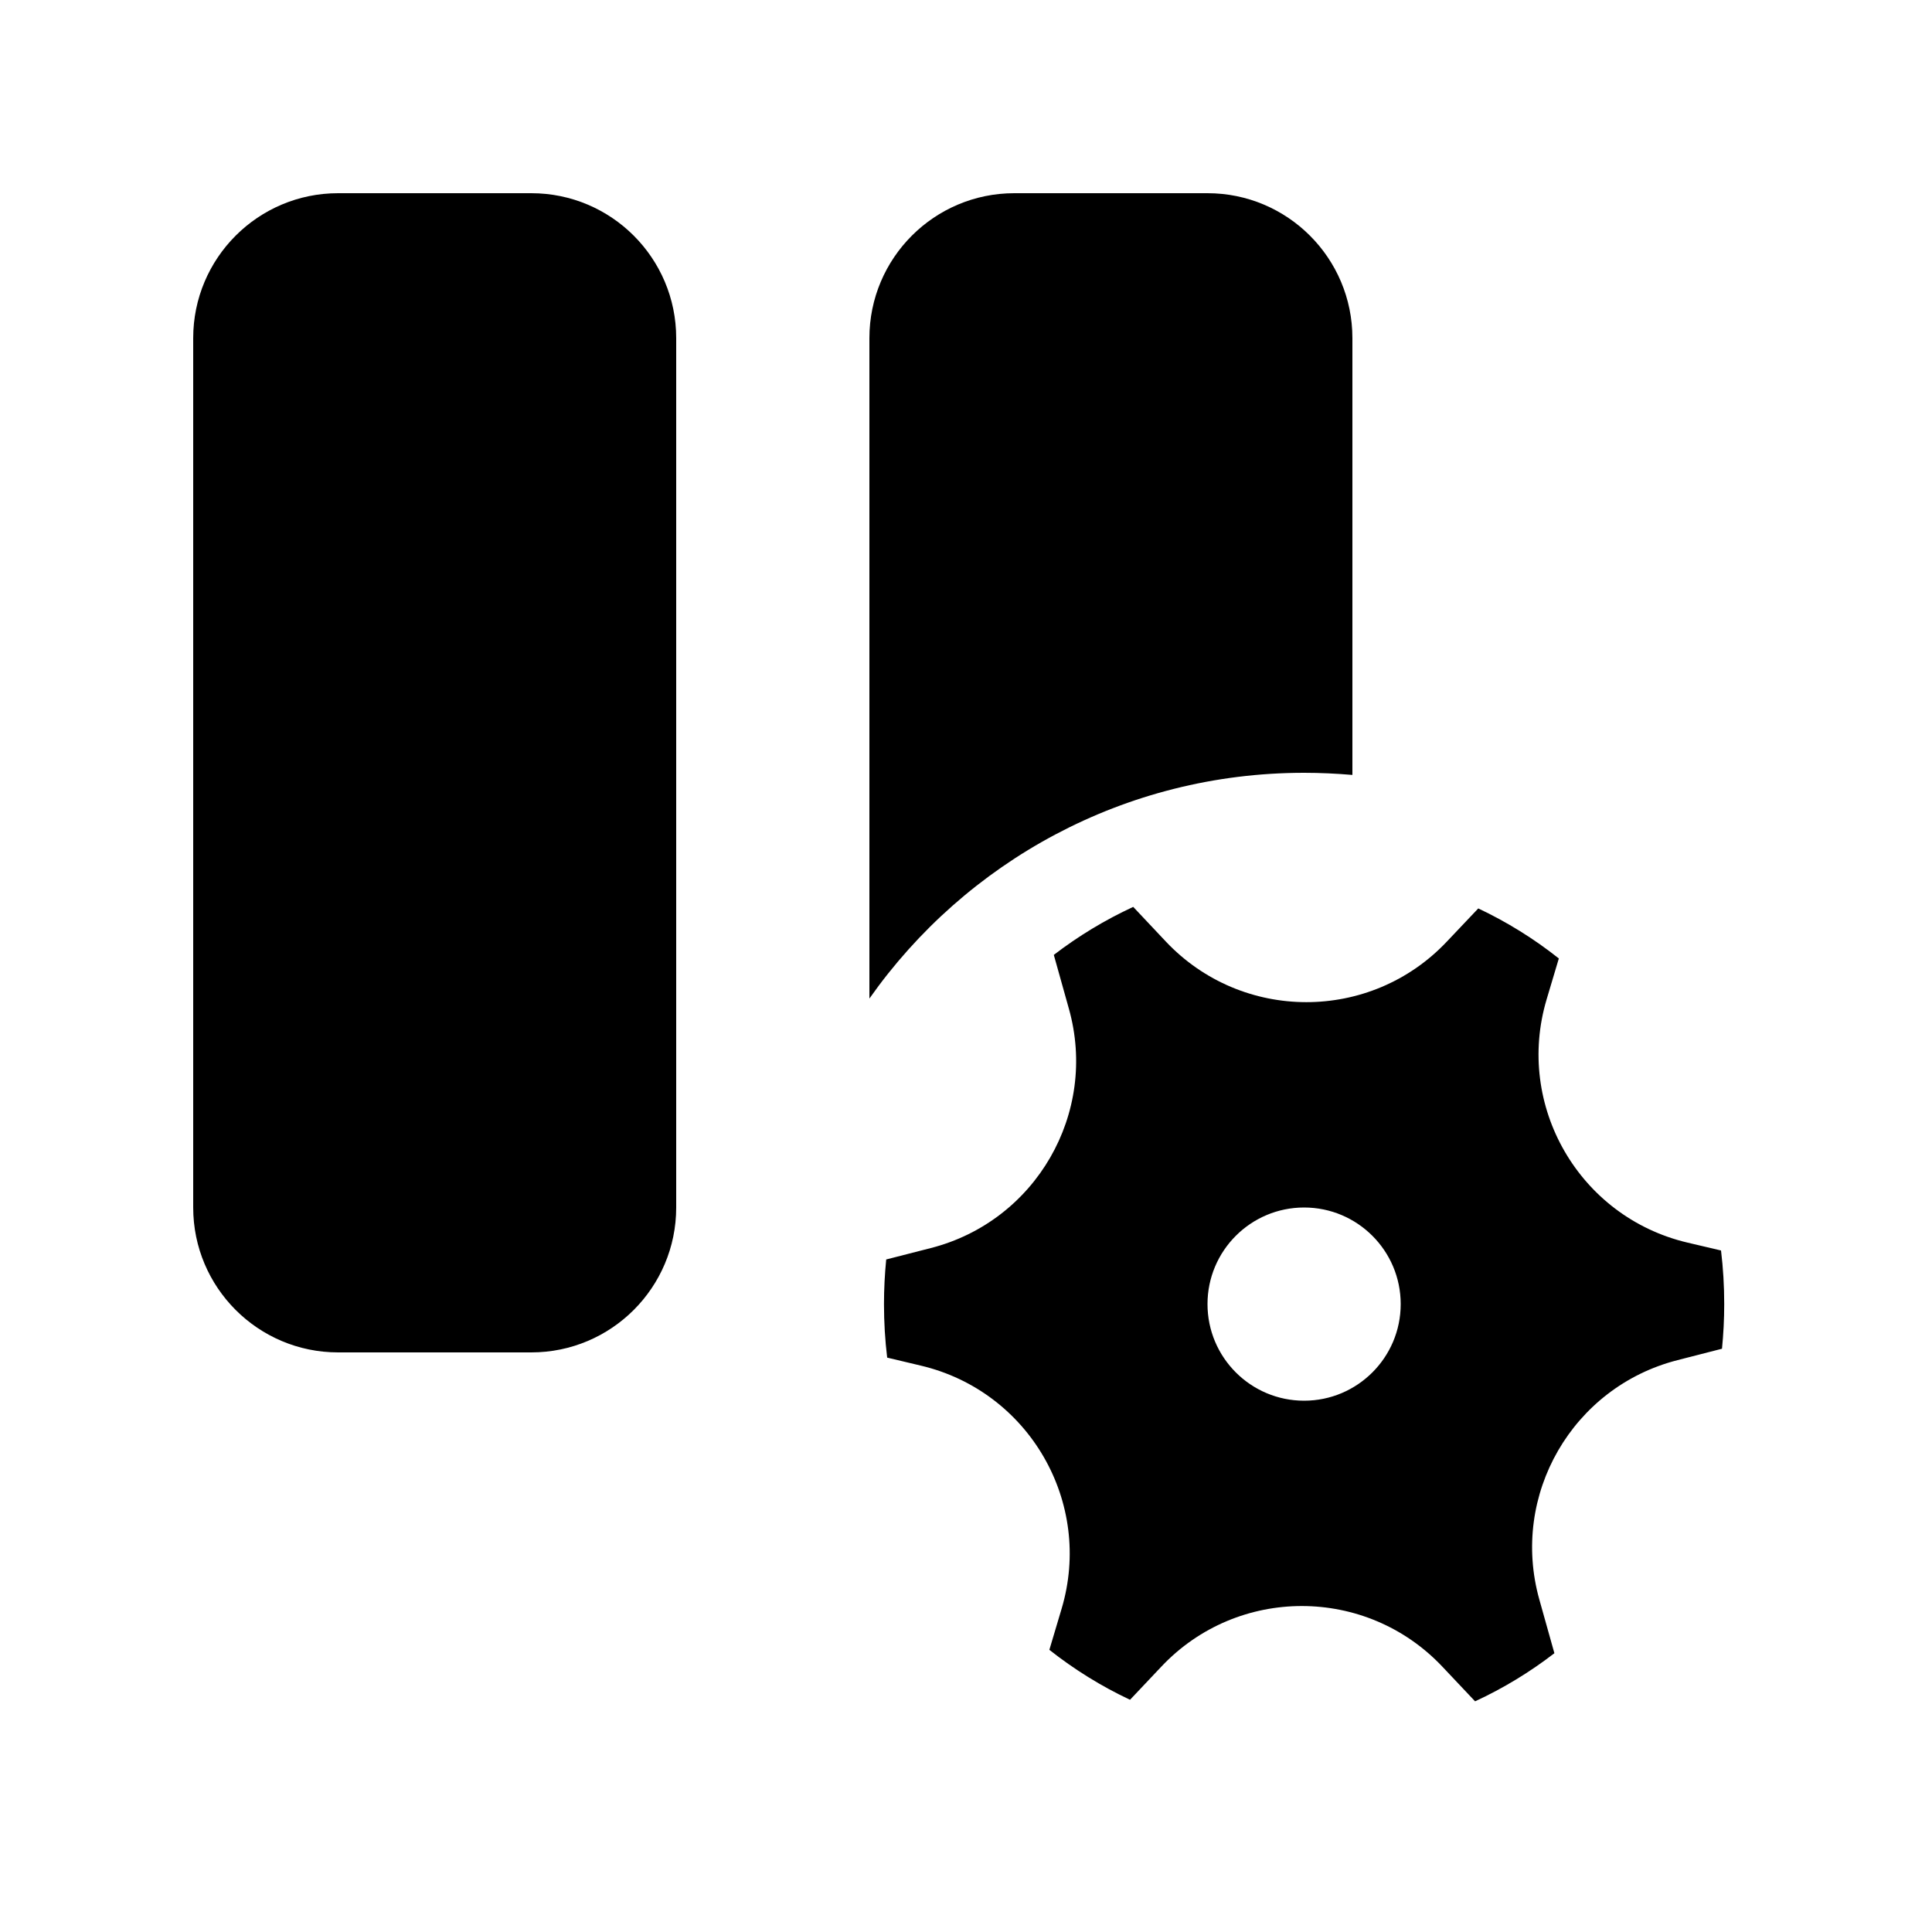
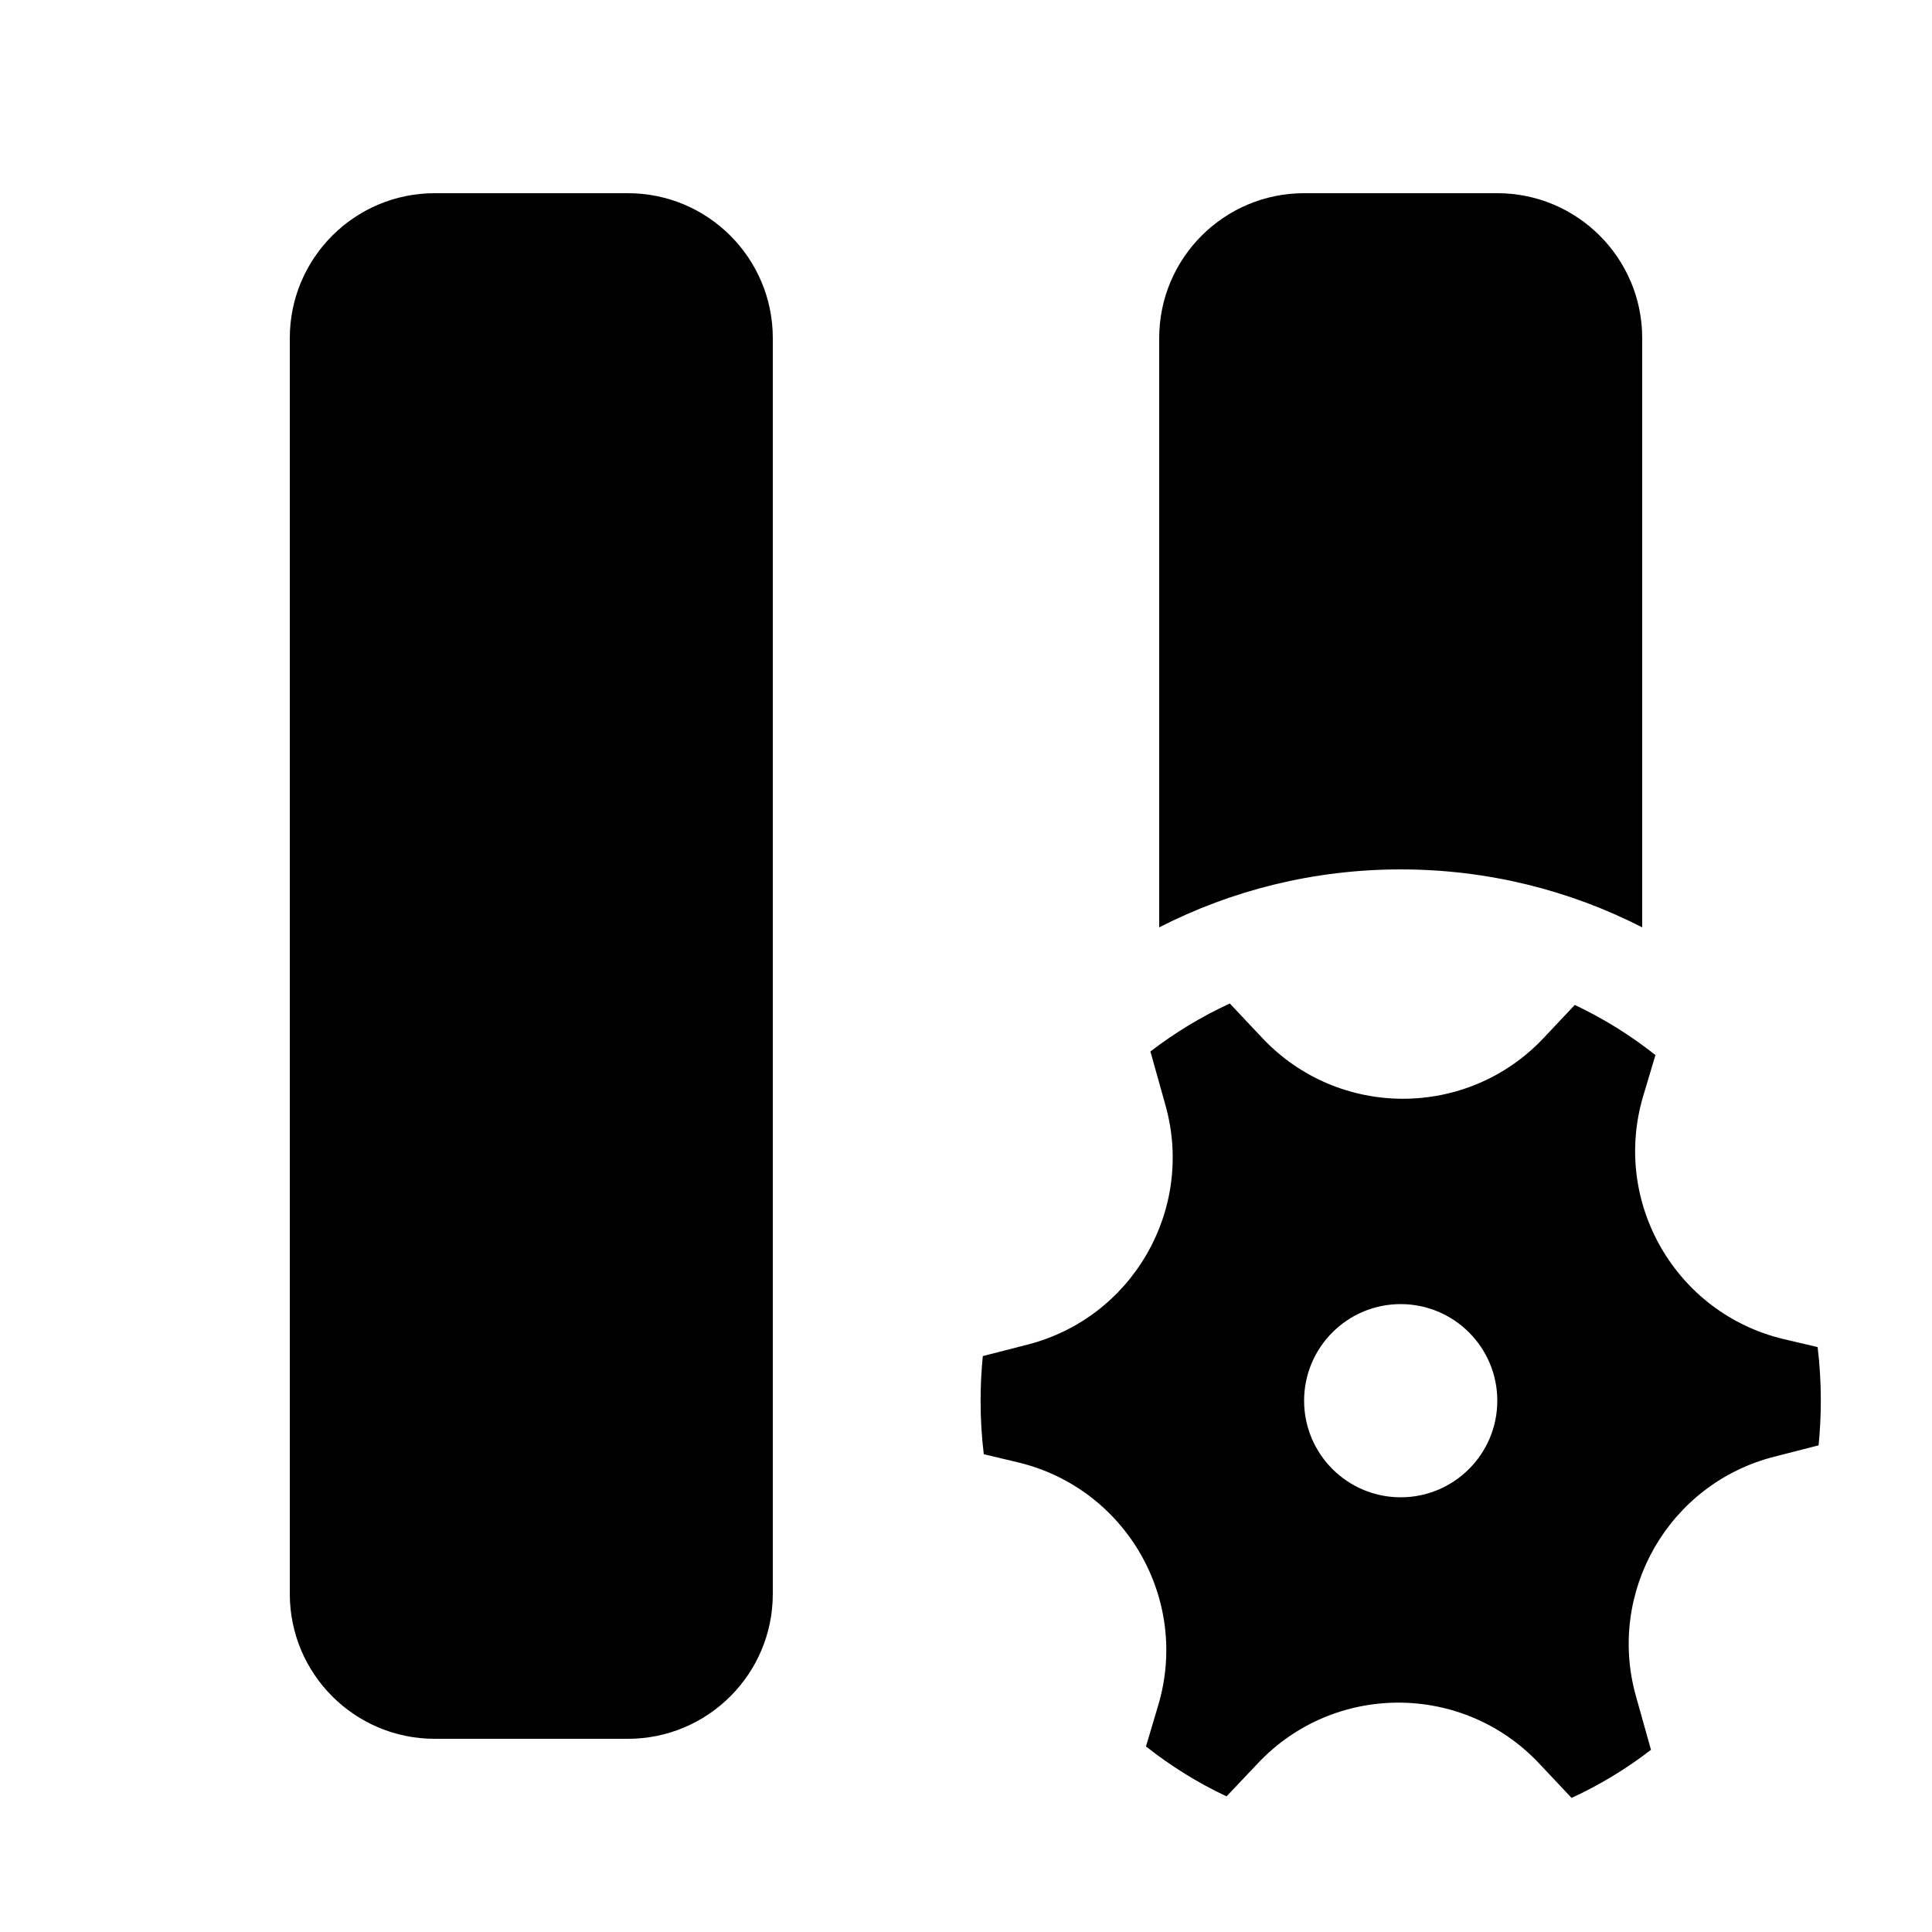
<svg xmlns="http://www.w3.org/2000/svg" viewBox="0 0 20 20" fill="none">
-   <path d="M2 3.5C2 2.672 2.672 2 3.5 2H5.5C6.328 2 7 2.672 7 3.5V12.5C7 13.328 6.328 14 5.5 14H3.5C2.672 14 2 13.328 2 12.5V3.5ZM9 3.5C9 2.672 9.672 2 10.5 2H12.5C13.328 2 14 2.672 14 3.5V8.022C13.835 8.008 13.668 8 13.5 8C11.64 8 9.995 8.923 9 10.337V3.5ZM11.065 10.442C11.369 11.523 10.723 12.642 9.635 12.92L9.174 13.038C9.159 13.19 9.151 13.344 9.151 13.5C9.151 13.688 9.162 13.873 9.184 14.054L9.533 14.137C10.653 14.402 11.319 15.554 10.989 16.656L10.863 17.079C11.12 17.282 11.4 17.456 11.698 17.596L12.023 17.252C12.812 16.416 14.143 16.417 14.932 17.254L15.27 17.612C15.562 17.477 15.837 17.31 16.091 17.114L15.935 16.558C15.632 15.476 16.278 14.358 17.366 14.08L17.826 13.962C17.841 13.81 17.849 13.656 17.849 13.5C17.849 13.312 17.838 13.127 17.816 12.945L17.467 12.863C16.348 12.598 15.682 11.446 16.011 10.344L16.137 9.922C15.88 9.718 15.6 9.544 15.303 9.404L14.978 9.747C14.188 10.584 12.857 10.583 12.068 9.746L11.731 9.388C11.439 9.523 11.163 9.69 10.909 9.885L11.065 10.442ZM13.5 14.5C12.948 14.5 12.5 14.052 12.5 13.5C12.5 12.948 12.948 12.5 13.5 12.5C14.052 12.5 14.5 12.948 14.5 13.5C14.5 14.052 14.052 14.5 13.5 14.5Z" fill="currentColor" />
+   <path d="M12 3.5C12 2.672 12.672 2 13.5 2H15.5C16.328 2 17 2.672 17 3.5V9.6C16.25 9.216 15.4 9 14.5 9C13.6 9 12.75 9.216 12 9.6V3.5ZM3 3.5C3 2.672 3.672 2 4.5 2H6.5C7.328 2 8 2.672 8 3.5V16.5C8 17.328 7.328 18 6.5 18H4.5C3.672 18 3 17.328 3 16.5V3.5ZM12.065 11.442C12.368 12.523 11.723 13.642 10.635 13.92L10.174 14.038C10.159 14.19 10.151 14.344 10.151 14.5C10.151 14.688 10.162 14.873 10.184 15.054L10.533 15.137C11.652 15.402 12.319 16.554 11.989 17.656L11.863 18.079C12.12 18.282 12.4 18.456 12.697 18.596L13.023 18.252C13.812 17.416 15.143 17.417 15.932 18.254L16.269 18.612C16.562 18.477 16.837 18.31 17.091 18.114L16.935 17.558C16.632 16.477 17.278 15.358 18.366 15.08L18.826 14.962C18.841 14.81 18.849 14.656 18.849 14.5C18.849 14.312 18.838 14.127 18.816 13.945L18.467 13.863C17.348 13.598 16.682 12.446 17.011 11.344L17.137 10.922C16.88 10.718 16.6 10.544 16.302 10.403L15.978 10.747C15.188 11.584 13.857 11.583 13.068 10.746L12.731 10.388C12.438 10.523 12.163 10.69 11.909 10.885L12.065 11.442ZM14.5 15.5C13.948 15.5 13.5 15.052 13.5 14.5C13.5 13.948 13.948 13.5 14.5 13.5C15.052 13.5 15.5 13.948 15.5 14.5C15.5 15.052 15.052 15.5 14.5 15.5Z" fill="currentColor" />
</svg>
